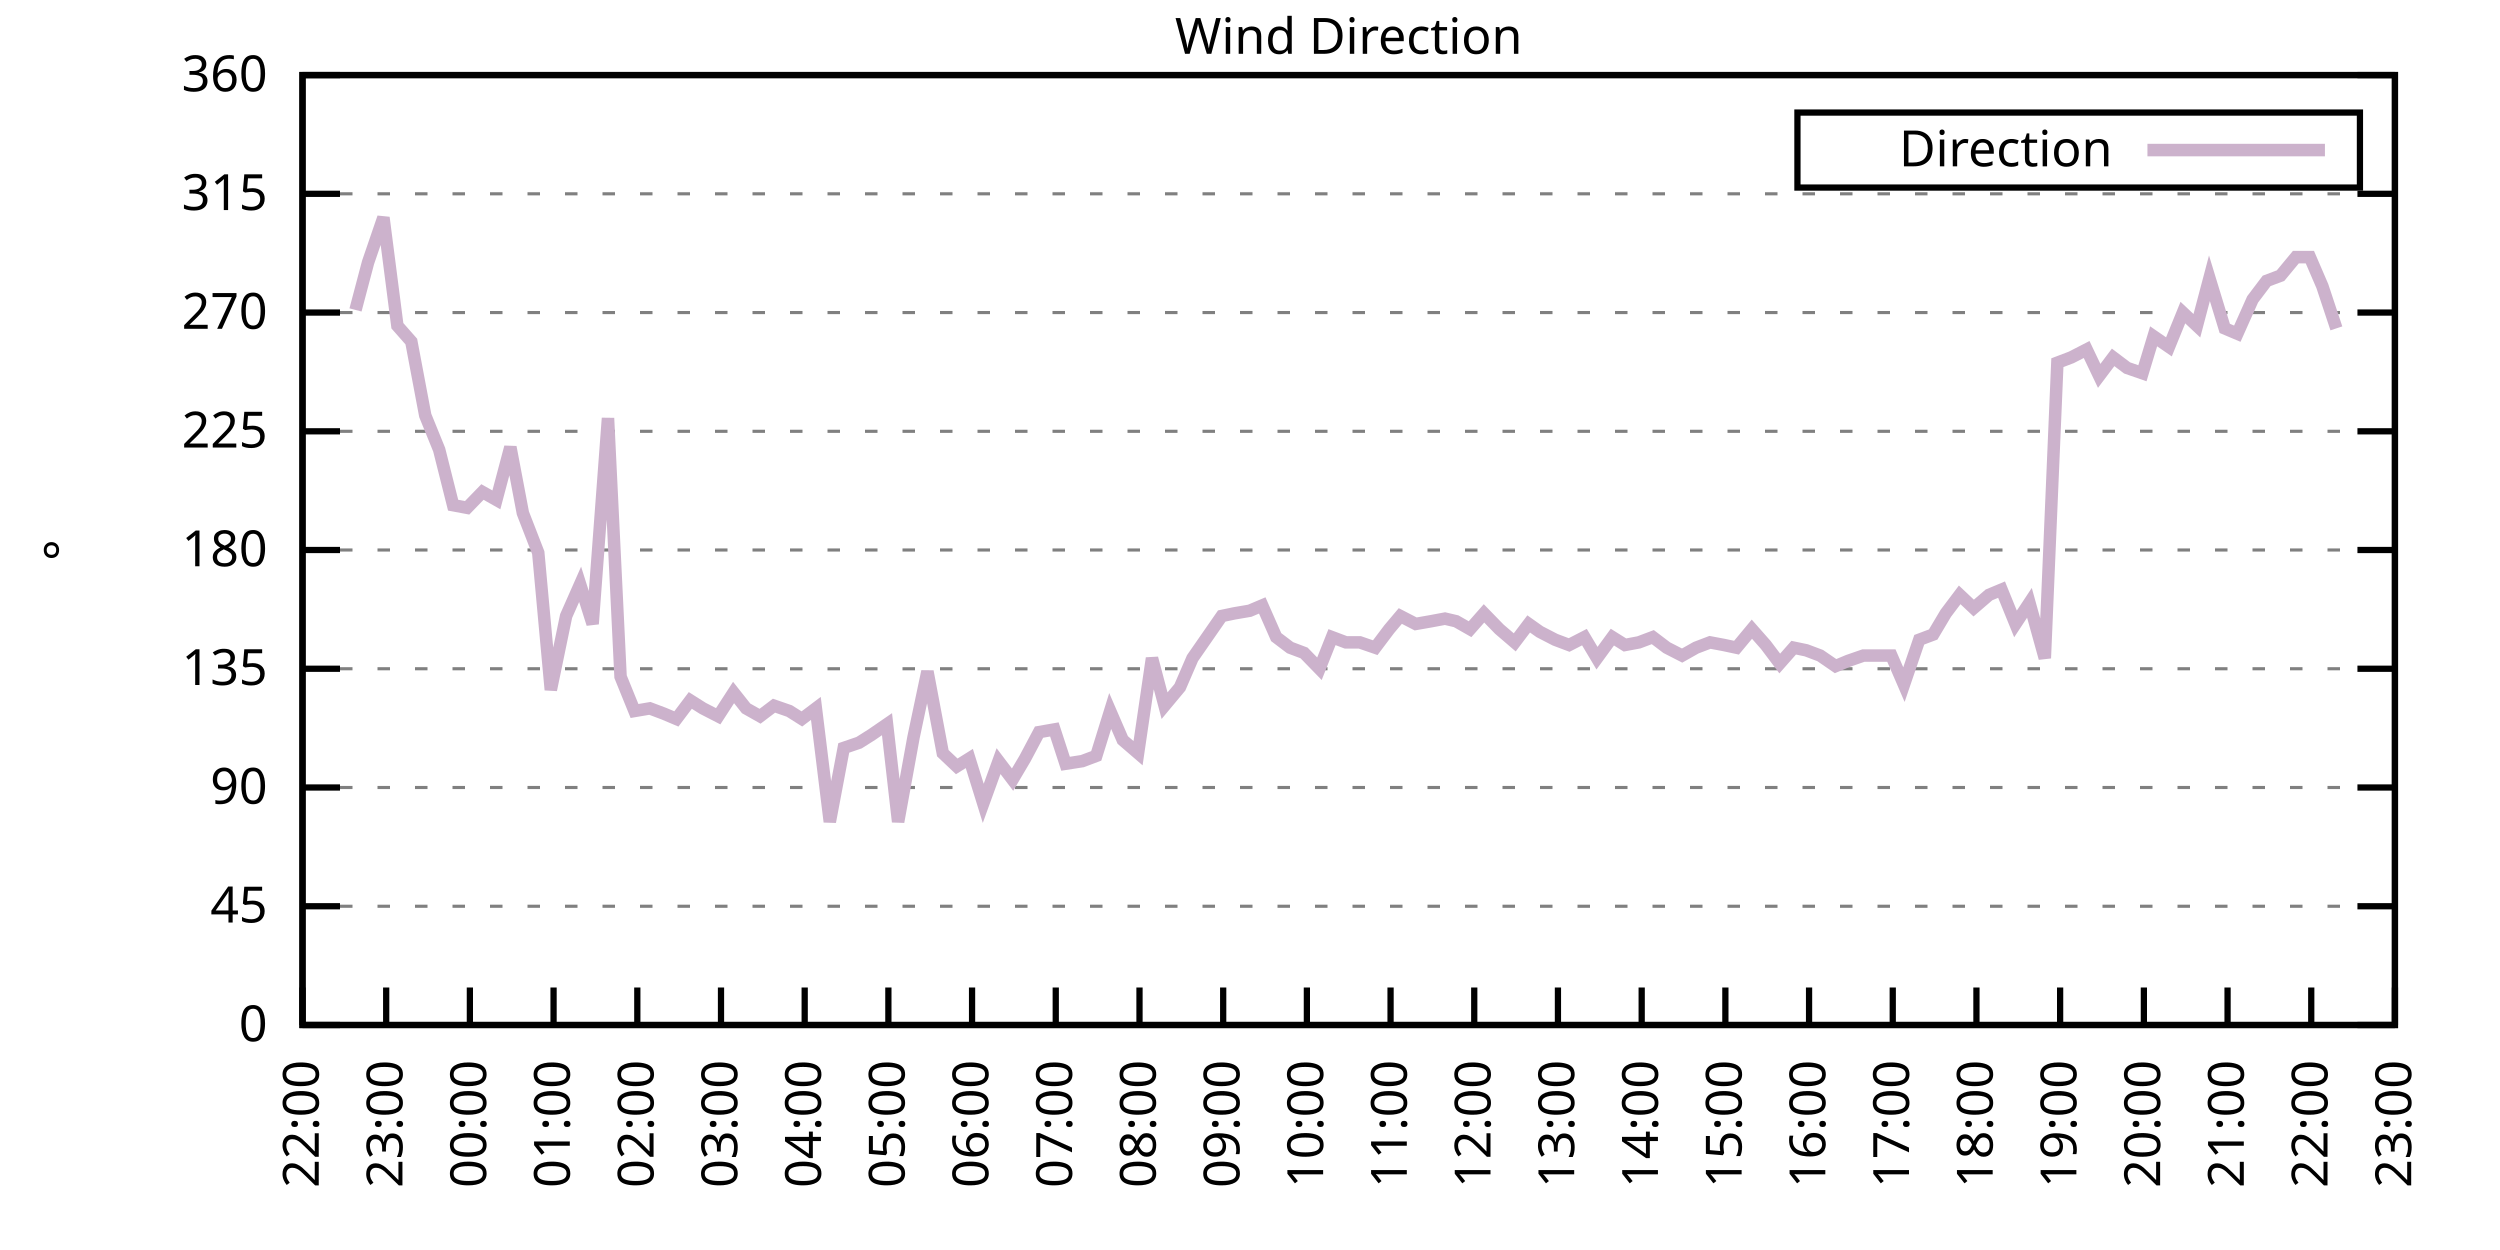
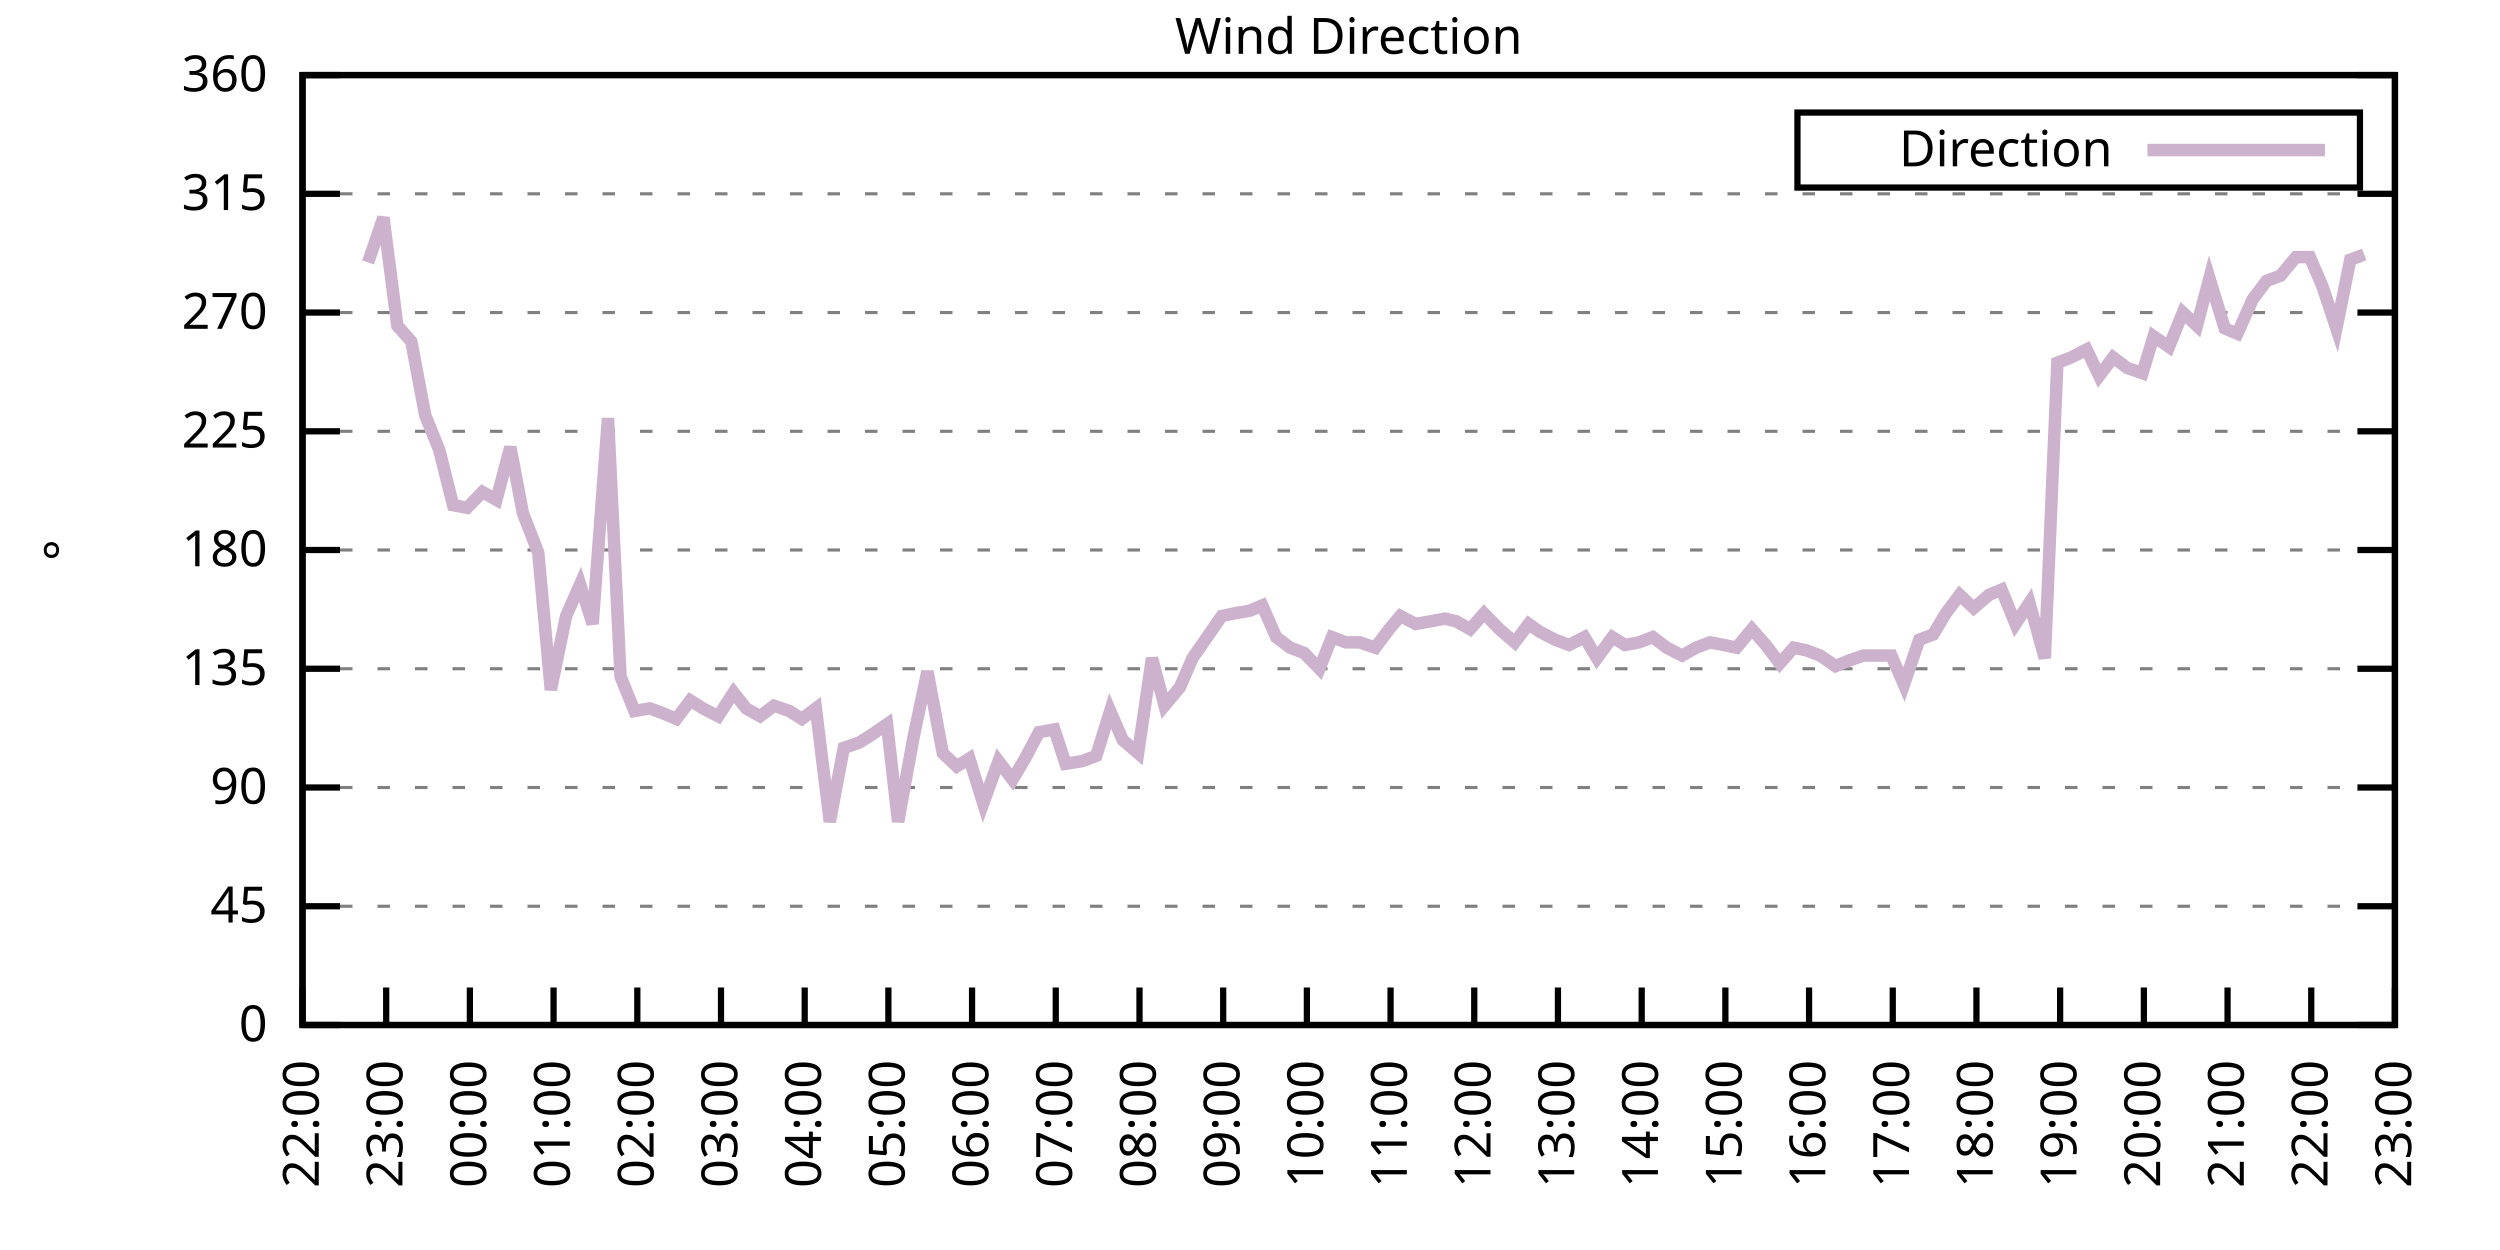
<svg xmlns="http://www.w3.org/2000/svg" xmlns:xlink="http://www.w3.org/1999/xlink" width="400" height="200" viewBox="0 0 400 200">
  <g id="gnuplot_canvas">
    <rect x="0" y="0" width="400" height="200" fill="none" />
    <defs>
      <circle id="gpDot" r="0.5" stroke-width="0.5" stroke="currentColor" />
      <path id="gpPt0" stroke-width="0.333" stroke="currentColor" d="M-1,0 h2 M0,-1 v2" />
      <path id="gpPt1" stroke-width="0.333" stroke="currentColor" d="M-1,-1 L1,1 M1,-1 L-1,1" />
      <path id="gpPt2" stroke-width="0.333" stroke="currentColor" d="M-1,0 L1,0 M0,-1 L0,1 M-1,-1 L1,1 M-1,1 L1,-1" />
      <rect id="gpPt3" stroke-width="0.333" stroke="currentColor" x="-1" y="-1" width="2" height="2" />
      <rect id="gpPt4" stroke-width="0.333" stroke="currentColor" fill="currentColor" x="-1" y="-1" width="2" height="2" />
      <circle id="gpPt5" stroke-width="0.333" stroke="currentColor" cx="0" cy="0" r="1" />
      <use xlink:href="#gpPt5" id="gpPt6" fill="currentColor" stroke="none" />
      <path id="gpPt7" stroke-width="0.333" stroke="currentColor" d="M0,-1.33 L-1.33,0.67 L1.33,0.67 z" />
      <use xlink:href="#gpPt7" id="gpPt8" fill="currentColor" stroke="none" />
      <use xlink:href="#gpPt7" id="gpPt9" stroke="currentColor" transform="rotate(180)" />
      <use xlink:href="#gpPt9" id="gpPt10" fill="currentColor" stroke="none" />
      <use xlink:href="#gpPt3" id="gpPt11" stroke="currentColor" transform="rotate(45)" />
      <use xlink:href="#gpPt11" id="gpPt12" fill="currentColor" stroke="none" />
      <path id="gpPt13" stroke-width="0.333" stroke="currentColor" d="M0,1.330 L1.265,0.411 L0.782,-1.067 L-0.782,-1.076 L-1.265,0.411 z" />
      <use xlink:href="#gpPt13" id="gpPt14" fill="currentColor" stroke="none" />
      <filter id="textbox" filterUnits="objectBoundingBox" x="0" y="0" height="1" width="1">
        <feFlood flood-color="white" flood-opacity="1" result="bgnd" />
        <feComposite in="SourceGraphic" in2="bgnd" operator="atop" />
      </filter>
      <filter id="greybox" filterUnits="objectBoundingBox" x="0" y="0" height="1" width="1">
        <feFlood flood-color="lightgrey" flood-opacity="1" result="grey" />
        <feComposite in="SourceGraphic" in2="grey" operator="atop" />
      </filter>
    </defs>
    <g fill="none" color="white" stroke="currentColor" stroke-width="1.00" stroke-linecap="butt" stroke-linejoin="miter">
</g>
    <g fill="none" color="black" stroke="currentColor" stroke-width="1.00" stroke-linecap="butt" stroke-linejoin="miter">
      <g stroke="none" shape-rendering="crispEdges">
        <polygon fill="rgb(255, 255, 255)" points="48.40,164.00 383.18,164.00 383.18,12.02 48.40,12.02 " />
      </g>
    </g>
    <g fill="none" color="black" stroke="currentColor" stroke-width="1.00" stroke-linecap="butt" stroke-linejoin="miter">
</g>
    <g fill="none" color="black" stroke="black" stroke-width="0.50" stroke-linecap="butt" stroke-linejoin="miter">
</g>
    <g fill="none" color="gray" stroke="currentColor" stroke-width="0.50" stroke-linecap="butt" stroke-linejoin="miter">
      <path stroke="gray" stroke-dasharray="2,4" class="gridline" d="M48.40,164.00 L383.19,164.00  " />
    </g>
    <g fill="none" color="gray" stroke="gray" stroke-width="1.00" stroke-linecap="butt" stroke-linejoin="miter">
</g>
    <g fill="none" color="black" stroke="currentColor" stroke-width="1.00" stroke-linecap="butt" stroke-linejoin="miter">
      <path stroke="black" d="M48.40,164.00 L54.40,164.00 M383.19,164.00 L377.19,164.00  " />
      <g transform="translate(42.80,166.60)" stroke="none" fill="black" font-family="Sans" font-size="8.00" text-anchor="end">
        <text>
          <tspan font-family="Sans"> 0</tspan>
        </text>
      </g>
    </g>
    <g fill="none" color="black" stroke="currentColor" stroke-width="1.00" stroke-linecap="butt" stroke-linejoin="miter">
</g>
    <g fill="none" color="black" stroke="black" stroke-width="0.50" stroke-linecap="butt" stroke-linejoin="miter">
</g>
    <g fill="none" color="gray" stroke="currentColor" stroke-width="0.50" stroke-linecap="butt" stroke-linejoin="miter">
      <path stroke="gray" stroke-dasharray="2,4" class="gridline" d="M48.40,145.00 L383.19,145.00  " />
    </g>
    <g fill="none" color="gray" stroke="gray" stroke-width="1.00" stroke-linecap="butt" stroke-linejoin="miter">
</g>
    <g fill="none" color="black" stroke="currentColor" stroke-width="1.00" stroke-linecap="butt" stroke-linejoin="miter">
      <path stroke="black" d="M48.40,145.00 L54.40,145.00 M383.19,145.00 L377.19,145.00  " />
      <g transform="translate(42.80,147.60)" stroke="none" fill="black" font-family="Sans" font-size="8.00" text-anchor="end">
        <text>
          <tspan font-family="Sans"> 45</tspan>
        </text>
      </g>
    </g>
    <g fill="none" color="black" stroke="currentColor" stroke-width="1.00" stroke-linecap="butt" stroke-linejoin="miter">
</g>
    <g fill="none" color="black" stroke="black" stroke-width="0.50" stroke-linecap="butt" stroke-linejoin="miter">
</g>
    <g fill="none" color="gray" stroke="currentColor" stroke-width="0.50" stroke-linecap="butt" stroke-linejoin="miter">
      <path stroke="gray" stroke-dasharray="2,4" class="gridline" d="M48.40,126.00 L383.19,126.00  " />
    </g>
    <g fill="none" color="gray" stroke="gray" stroke-width="1.00" stroke-linecap="butt" stroke-linejoin="miter">
</g>
    <g fill="none" color="black" stroke="currentColor" stroke-width="1.00" stroke-linecap="butt" stroke-linejoin="miter">
      <path stroke="black" d="M48.40,126.00 L54.40,126.00 M383.19,126.00 L377.19,126.00  " />
      <g transform="translate(42.80,128.60)" stroke="none" fill="black" font-family="Sans" font-size="8.00" text-anchor="end">
        <text>
          <tspan font-family="Sans"> 90</tspan>
        </text>
      </g>
    </g>
    <g fill="none" color="black" stroke="currentColor" stroke-width="1.00" stroke-linecap="butt" stroke-linejoin="miter">
</g>
    <g fill="none" color="black" stroke="black" stroke-width="0.50" stroke-linecap="butt" stroke-linejoin="miter">
</g>
    <g fill="none" color="gray" stroke="currentColor" stroke-width="0.50" stroke-linecap="butt" stroke-linejoin="miter">
      <path stroke="gray" stroke-dasharray="2,4" class="gridline" d="M48.40,107.00 L383.19,107.00  " />
    </g>
    <g fill="none" color="gray" stroke="gray" stroke-width="1.00" stroke-linecap="butt" stroke-linejoin="miter">
</g>
    <g fill="none" color="black" stroke="currentColor" stroke-width="1.00" stroke-linecap="butt" stroke-linejoin="miter">
      <path stroke="black" d="M48.40,107.00 L54.40,107.00 M383.19,107.00 L377.19,107.00  " />
      <g transform="translate(42.80,109.60)" stroke="none" fill="black" font-family="Sans" font-size="8.00" text-anchor="end">
        <text>
          <tspan font-family="Sans"> 135</tspan>
        </text>
      </g>
    </g>
    <g fill="none" color="black" stroke="currentColor" stroke-width="1.00" stroke-linecap="butt" stroke-linejoin="miter">
</g>
    <g fill="none" color="black" stroke="black" stroke-width="0.50" stroke-linecap="butt" stroke-linejoin="miter">
</g>
    <g fill="none" color="gray" stroke="currentColor" stroke-width="0.50" stroke-linecap="butt" stroke-linejoin="miter">
      <path stroke="gray" stroke-dasharray="2,4" class="gridline" d="M48.40,88.00 L383.19,88.00  " />
    </g>
    <g fill="none" color="gray" stroke="gray" stroke-width="1.00" stroke-linecap="butt" stroke-linejoin="miter">
</g>
    <g fill="none" color="black" stroke="currentColor" stroke-width="1.00" stroke-linecap="butt" stroke-linejoin="miter">
      <path stroke="black" d="M48.40,88.00 L54.40,88.00 M383.19,88.00 L377.19,88.00  " />
      <g transform="translate(42.80,90.60)" stroke="none" fill="black" font-family="Sans" font-size="8.00" text-anchor="end">
        <text>
          <tspan font-family="Sans"> 180</tspan>
        </text>
      </g>
    </g>
    <g fill="none" color="black" stroke="currentColor" stroke-width="1.00" stroke-linecap="butt" stroke-linejoin="miter">
</g>
    <g fill="none" color="black" stroke="black" stroke-width="0.50" stroke-linecap="butt" stroke-linejoin="miter">
</g>
    <g fill="none" color="gray" stroke="currentColor" stroke-width="0.50" stroke-linecap="butt" stroke-linejoin="miter">
      <path stroke="gray" stroke-dasharray="2,4" class="gridline" d="M48.40,69.01 L383.19,69.01  " />
    </g>
    <g fill="none" color="gray" stroke="gray" stroke-width="1.00" stroke-linecap="butt" stroke-linejoin="miter">
</g>
    <g fill="none" color="black" stroke="currentColor" stroke-width="1.00" stroke-linecap="butt" stroke-linejoin="miter">
      <path stroke="black" d="M48.40,69.01 L54.40,69.01 M383.19,69.01 L377.19,69.01  " />
      <g transform="translate(42.80,71.61)" stroke="none" fill="black" font-family="Sans" font-size="8.00" text-anchor="end">
        <text>
          <tspan font-family="Sans"> 225</tspan>
        </text>
      </g>
    </g>
    <g fill="none" color="black" stroke="currentColor" stroke-width="1.00" stroke-linecap="butt" stroke-linejoin="miter">
</g>
    <g fill="none" color="black" stroke="black" stroke-width="0.50" stroke-linecap="butt" stroke-linejoin="miter">
</g>
    <g fill="none" color="gray" stroke="currentColor" stroke-width="0.50" stroke-linecap="butt" stroke-linejoin="miter">
      <path stroke="gray" stroke-dasharray="2,4" class="gridline" d="M48.40,50.01 L383.19,50.01  " />
    </g>
    <g fill="none" color="gray" stroke="gray" stroke-width="1.00" stroke-linecap="butt" stroke-linejoin="miter">
</g>
    <g fill="none" color="black" stroke="currentColor" stroke-width="1.00" stroke-linecap="butt" stroke-linejoin="miter">
      <path stroke="black" d="M48.40,50.01 L54.40,50.01 M383.19,50.01 L377.19,50.01  " />
      <g transform="translate(42.80,52.61)" stroke="none" fill="black" font-family="Sans" font-size="8.00" text-anchor="end">
        <text>
          <tspan font-family="Sans"> 270</tspan>
        </text>
      </g>
    </g>
    <g fill="none" color="black" stroke="currentColor" stroke-width="1.00" stroke-linecap="butt" stroke-linejoin="miter">
</g>
    <g fill="none" color="black" stroke="black" stroke-width="0.50" stroke-linecap="butt" stroke-linejoin="miter">
</g>
    <g fill="none" color="gray" stroke="currentColor" stroke-width="0.50" stroke-linecap="butt" stroke-linejoin="miter">
      <path stroke="gray" stroke-dasharray="2,4" class="gridline" d="M48.40,31.01 L383.19,31.01  " />
    </g>
    <g fill="none" color="gray" stroke="gray" stroke-width="1.00" stroke-linecap="butt" stroke-linejoin="miter">
</g>
    <g fill="none" color="black" stroke="currentColor" stroke-width="1.00" stroke-linecap="butt" stroke-linejoin="miter">
      <path stroke="black" d="M48.40,31.01 L54.40,31.01 M383.19,31.01 L377.19,31.01  " />
      <g transform="translate(42.80,33.61)" stroke="none" fill="black" font-family="Sans" font-size="8.00" text-anchor="end">
        <text>
          <tspan font-family="Sans"> 315</tspan>
        </text>
      </g>
    </g>
    <g fill="none" color="black" stroke="currentColor" stroke-width="1.00" stroke-linecap="butt" stroke-linejoin="miter">
</g>
    <g fill="none" color="black" stroke="black" stroke-width="0.50" stroke-linecap="butt" stroke-linejoin="miter">
</g>
    <g fill="none" color="gray" stroke="currentColor" stroke-width="0.50" stroke-linecap="butt" stroke-linejoin="miter">
      <path stroke="gray" stroke-dasharray="2,4" class="gridline" d="M48.40,12.01 L383.19,12.01  " />
    </g>
    <g fill="none" color="gray" stroke="gray" stroke-width="1.00" stroke-linecap="butt" stroke-linejoin="miter">
</g>
    <g fill="none" color="black" stroke="currentColor" stroke-width="1.00" stroke-linecap="butt" stroke-linejoin="miter">
      <path stroke="black" d="M48.40,12.01 L54.40,12.01 M383.19,12.01 L377.19,12.01  " />
      <g transform="translate(42.80,14.61)" stroke="none" fill="black" font-family="Sans" font-size="8.00" text-anchor="end">
        <text>
          <tspan font-family="Sans"> 360</tspan>
        </text>
      </g>
    </g>
    <g fill="none" color="black" stroke="currentColor" stroke-width="1.00" stroke-linecap="butt" stroke-linejoin="miter">
      <path stroke="black" d="M48.40,164.00 L48.40,158.00  " />
      <g transform="translate(51.00,169.60) rotate(270.00)" stroke="none" fill="black" font-family="Sans" font-size="8.00" text-anchor="end">
        <text>
          <tspan font-family="Sans">22:00</tspan>
        </text>
      </g>
    </g>
    <g fill="none" color="black" stroke="currentColor" stroke-width="1.00" stroke-linecap="butt" stroke-linejoin="miter">
      <path stroke="black" d="M61.79,164.00 L61.79,158.00  " />
      <g transform="translate(64.39,169.60) rotate(270.00)" stroke="none" fill="black" font-family="Sans" font-size="8.00" text-anchor="end">
        <text>
          <tspan font-family="Sans">23:00</tspan>
        </text>
      </g>
    </g>
    <g fill="none" color="black" stroke="currentColor" stroke-width="1.00" stroke-linecap="butt" stroke-linejoin="miter">
      <path stroke="black" d="M75.18,164.00 L75.18,158.00  " />
      <g transform="translate(77.78,169.60) rotate(270.00)" stroke="none" fill="black" font-family="Sans" font-size="8.00" text-anchor="end">
        <text>
          <tspan font-family="Sans">00:00</tspan>
        </text>
      </g>
    </g>
    <g fill="none" color="black" stroke="currentColor" stroke-width="1.00" stroke-linecap="butt" stroke-linejoin="miter">
      <path stroke="black" d="M88.57,164.00 L88.57,158.00  " />
      <g transform="translate(91.17,169.60) rotate(270.00)" stroke="none" fill="black" font-family="Sans" font-size="8.00" text-anchor="end">
        <text>
          <tspan font-family="Sans">01:00</tspan>
        </text>
      </g>
    </g>
    <g fill="none" color="black" stroke="currentColor" stroke-width="1.00" stroke-linecap="butt" stroke-linejoin="miter">
      <path stroke="black" d="M101.97,164.00 L101.97,158.00  " />
      <g transform="translate(104.57,169.60) rotate(270.00)" stroke="none" fill="black" font-family="Sans" font-size="8.00" text-anchor="end">
        <text>
          <tspan font-family="Sans">02:00</tspan>
        </text>
      </g>
    </g>
    <g fill="none" color="black" stroke="currentColor" stroke-width="1.00" stroke-linecap="butt" stroke-linejoin="miter">
      <path stroke="black" d="M115.36,164.00 L115.36,158.00  " />
      <g transform="translate(117.96,169.60) rotate(270.00)" stroke="none" fill="black" font-family="Sans" font-size="8.00" text-anchor="end">
        <text>
          <tspan font-family="Sans">03:00</tspan>
        </text>
      </g>
    </g>
    <g fill="none" color="black" stroke="currentColor" stroke-width="1.00" stroke-linecap="butt" stroke-linejoin="miter">
      <path stroke="black" d="M128.75,164.00 L128.75,158.00  " />
      <g transform="translate(131.35,169.60) rotate(270.00)" stroke="none" fill="black" font-family="Sans" font-size="8.00" text-anchor="end">
        <text>
          <tspan font-family="Sans">04:00</tspan>
        </text>
      </g>
    </g>
    <g fill="none" color="black" stroke="currentColor" stroke-width="1.00" stroke-linecap="butt" stroke-linejoin="miter">
      <path stroke="black" d="M142.14,164.00 L142.14,158.00  " />
      <g transform="translate(144.74,169.60) rotate(270.00)" stroke="none" fill="black" font-family="Sans" font-size="8.00" text-anchor="end">
        <text>
          <tspan font-family="Sans">05:00</tspan>
        </text>
      </g>
    </g>
    <g fill="none" color="black" stroke="currentColor" stroke-width="1.00" stroke-linecap="butt" stroke-linejoin="miter">
      <path stroke="black" d="M155.53,164.00 L155.53,158.00  " />
      <g transform="translate(158.13,169.60) rotate(270.00)" stroke="none" fill="black" font-family="Sans" font-size="8.00" text-anchor="end">
        <text>
          <tspan font-family="Sans">06:00</tspan>
        </text>
      </g>
    </g>
    <g fill="none" color="black" stroke="currentColor" stroke-width="1.00" stroke-linecap="butt" stroke-linejoin="miter">
      <path stroke="black" d="M168.92,164.00 L168.92,158.00  " />
      <g transform="translate(171.52,169.60) rotate(270.00)" stroke="none" fill="black" font-family="Sans" font-size="8.00" text-anchor="end">
        <text>
          <tspan font-family="Sans">07:00</tspan>
        </text>
      </g>
    </g>
    <g fill="none" color="black" stroke="currentColor" stroke-width="1.00" stroke-linecap="butt" stroke-linejoin="miter">
      <path stroke="black" d="M182.32,164.00 L182.32,158.00  " />
      <g transform="translate(184.92,169.60) rotate(270.00)" stroke="none" fill="black" font-family="Sans" font-size="8.00" text-anchor="end">
        <text>
          <tspan font-family="Sans">08:00</tspan>
        </text>
      </g>
    </g>
    <g fill="none" color="black" stroke="currentColor" stroke-width="1.00" stroke-linecap="butt" stroke-linejoin="miter">
      <path stroke="black" d="M195.71,164.00 L195.71,158.00  " />
      <g transform="translate(198.31,169.60) rotate(270.00)" stroke="none" fill="black" font-family="Sans" font-size="8.00" text-anchor="end">
        <text>
          <tspan font-family="Sans">09:00</tspan>
        </text>
      </g>
    </g>
    <g fill="none" color="black" stroke="currentColor" stroke-width="1.00" stroke-linecap="butt" stroke-linejoin="miter">
      <path stroke="black" d="M209.10,164.00 L209.10,158.00  " />
      <g transform="translate(211.70,169.60) rotate(270.00)" stroke="none" fill="black" font-family="Sans" font-size="8.00" text-anchor="end">
        <text>
          <tspan font-family="Sans">10:00</tspan>
        </text>
      </g>
    </g>
    <g fill="none" color="black" stroke="currentColor" stroke-width="1.00" stroke-linecap="butt" stroke-linejoin="miter">
      <path stroke="black" d="M222.49,164.00 L222.49,158.00  " />
      <g transform="translate(225.09,169.60) rotate(270.00)" stroke="none" fill="black" font-family="Sans" font-size="8.00" text-anchor="end">
        <text>
          <tspan font-family="Sans">11:00</tspan>
        </text>
      </g>
    </g>
    <g fill="none" color="black" stroke="currentColor" stroke-width="1.00" stroke-linecap="butt" stroke-linejoin="miter">
      <path stroke="black" d="M235.88,164.00 L235.88,158.00  " />
      <g transform="translate(238.48,169.60) rotate(270.00)" stroke="none" fill="black" font-family="Sans" font-size="8.00" text-anchor="end">
        <text>
          <tspan font-family="Sans">12:00</tspan>
        </text>
      </g>
    </g>
    <g fill="none" color="black" stroke="currentColor" stroke-width="1.00" stroke-linecap="butt" stroke-linejoin="miter">
      <path stroke="black" d="M249.27,164.00 L249.27,158.00  " />
      <g transform="translate(251.87,169.60) rotate(270.00)" stroke="none" fill="black" font-family="Sans" font-size="8.00" text-anchor="end">
        <text>
          <tspan font-family="Sans">13:00</tspan>
        </text>
      </g>
    </g>
    <g fill="none" color="black" stroke="currentColor" stroke-width="1.00" stroke-linecap="butt" stroke-linejoin="miter">
      <path stroke="black" d="M262.67,164.00 L262.67,158.00  " />
      <g transform="translate(265.27,169.60) rotate(270.00)" stroke="none" fill="black" font-family="Sans" font-size="8.00" text-anchor="end">
        <text>
          <tspan font-family="Sans">14:00</tspan>
        </text>
      </g>
    </g>
    <g fill="none" color="black" stroke="currentColor" stroke-width="1.00" stroke-linecap="butt" stroke-linejoin="miter">
      <path stroke="black" d="M276.06,164.00 L276.06,158.00  " />
      <g transform="translate(278.66,169.60) rotate(270.00)" stroke="none" fill="black" font-family="Sans" font-size="8.00" text-anchor="end">
        <text>
          <tspan font-family="Sans">15:00</tspan>
        </text>
      </g>
    </g>
    <g fill="none" color="black" stroke="currentColor" stroke-width="1.00" stroke-linecap="butt" stroke-linejoin="miter">
      <path stroke="black" d="M289.45,164.00 L289.45,158.00  " />
      <g transform="translate(292.05,169.60) rotate(270.00)" stroke="none" fill="black" font-family="Sans" font-size="8.00" text-anchor="end">
        <text>
          <tspan font-family="Sans">16:00</tspan>
        </text>
      </g>
    </g>
    <g fill="none" color="black" stroke="currentColor" stroke-width="1.00" stroke-linecap="butt" stroke-linejoin="miter">
      <path stroke="black" d="M302.84,164.00 L302.84,158.00  " />
      <g transform="translate(305.44,169.60) rotate(270.00)" stroke="none" fill="black" font-family="Sans" font-size="8.00" text-anchor="end">
        <text>
          <tspan font-family="Sans">17:00</tspan>
        </text>
      </g>
    </g>
    <g fill="none" color="black" stroke="currentColor" stroke-width="1.00" stroke-linecap="butt" stroke-linejoin="miter">
      <path stroke="black" d="M316.23,164.00 L316.23,158.00  " />
      <g transform="translate(318.83,169.60) rotate(270.00)" stroke="none" fill="black" font-family="Sans" font-size="8.00" text-anchor="end">
        <text>
          <tspan font-family="Sans">18:00</tspan>
        </text>
      </g>
    </g>
    <g fill="none" color="black" stroke="currentColor" stroke-width="1.00" stroke-linecap="butt" stroke-linejoin="miter">
      <path stroke="black" d="M329.62,164.00 L329.62,158.00  " />
      <g transform="translate(332.22,169.60) rotate(270.00)" stroke="none" fill="black" font-family="Sans" font-size="8.00" text-anchor="end">
        <text>
          <tspan font-family="Sans">19:00</tspan>
        </text>
      </g>
    </g>
    <g fill="none" color="black" stroke="currentColor" stroke-width="1.00" stroke-linecap="butt" stroke-linejoin="miter">
      <path stroke="black" d="M343.02,164.00 L343.02,158.00  " />
      <g transform="translate(345.62,169.60) rotate(270.00)" stroke="none" fill="black" font-family="Sans" font-size="8.00" text-anchor="end">
        <text>
          <tspan font-family="Sans">20:00</tspan>
        </text>
      </g>
    </g>
    <g fill="none" color="black" stroke="currentColor" stroke-width="1.00" stroke-linecap="butt" stroke-linejoin="miter">
      <path stroke="black" d="M356.41,164.00 L356.41,158.00  " />
      <g transform="translate(359.01,169.60) rotate(270.00)" stroke="none" fill="black" font-family="Sans" font-size="8.00" text-anchor="end">
        <text>
          <tspan font-family="Sans">21:00</tspan>
        </text>
      </g>
    </g>
    <g fill="none" color="black" stroke="currentColor" stroke-width="1.00" stroke-linecap="butt" stroke-linejoin="miter">
      <path stroke="black" d="M369.80,164.00 L369.80,158.00  " />
      <g transform="translate(372.40,169.60) rotate(270.00)" stroke="none" fill="black" font-family="Sans" font-size="8.00" text-anchor="end">
        <text>
          <tspan font-family="Sans">22:00</tspan>
        </text>
      </g>
    </g>
    <g fill="none" color="black" stroke="currentColor" stroke-width="1.00" stroke-linecap="butt" stroke-linejoin="miter">
      <path stroke="black" d="M383.19,164.00 L383.19,158.00  " />
      <g transform="translate(385.79,169.60) rotate(270.00)" stroke="none" fill="black" font-family="Sans" font-size="8.00" text-anchor="end">
        <text>
          <tspan font-family="Sans">23:00</tspan>
        </text>
      </g>
    </g>
    <g fill="none" color="black" stroke="currentColor" stroke-width="1.00" stroke-linecap="butt" stroke-linejoin="miter">
</g>
    <g fill="none" color="black" stroke="currentColor" stroke-width="1.00" stroke-linecap="butt" stroke-linejoin="miter">
      <path stroke="black" d="M48.40,12.01 L48.40,164.00 L383.19,164.00 L383.19,12.01 L48.40,12.01 Z  " />
    </g>
    <g fill="none" color="black" stroke="currentColor" stroke-width="1.00" stroke-linecap="butt" stroke-linejoin="miter">
</g>
    <g fill="none" color="black" stroke="currentColor" stroke-width="1.00" stroke-linecap="butt" stroke-linejoin="miter">
      <path stroke="black" d="M287.59,30.01 L287.59,18.01 L377.59,18.01 L377.59,30.01 L287.59,30.01 Z  " />
    </g>
    <g id="Wind_direction_plot_1">
      <g fill="none" color="white" stroke="black" stroke-width="2.00" stroke-linecap="butt" stroke-linejoin="miter">
</g>
      <g fill="none" color="black" stroke="currentColor" stroke-width="2.00" stroke-linecap="butt" stroke-linejoin="miter">
        <g transform="translate(337.99,26.61)" stroke="none" fill="black" font-family="Sans" font-size="8.00" text-anchor="end">
          <text>
            <tspan font-family="Sans">Direction</tspan>
          </text>
        </g>
      </g>
      <g fill="none" color="black" stroke="currentColor" stroke-width="2.00" stroke-linecap="butt" stroke-linejoin="miter">
-         <path stroke="rgb(204, 178, 204)" d="M343.59,24.01 L371.99,24.01 M56.88,49.59 L58.89,41.99 L61.35,34.81 L63.58,52.12 L65.81,54.65 L68.04,66.47   L70.27,71.96 L72.50,80.83 L74.74,81.25 L77.19,78.72 L79.42,79.98 L81.66,71.54 L83.66,82.09 L86.12,88.43   L88.13,110.38 L90.58,98.56 L92.82,93.49 L94.82,99.83 L97.28,66.90 L99.29,108.27 L101.52,113.76 L103.98,113.34   L106.21,114.18 L108.22,115.03 L110.45,112.07 L112.46,113.34 L114.91,114.60 L117.37,110.80 L119.38,113.34 L121.61,114.60   L123.84,112.91 L126.29,113.76 L128.30,115.03 L130.54,113.34 L132.77,131.49 L135.00,119.67 L137.45,118.83 L139.46,117.56   L141.92,115.87 L143.70,131.49 L146.16,117.98 L148.39,107.43 L150.85,120.51 L153.08,122.62 L155.09,121.36 L157.32,128.54   L159.77,121.78 L162.01,124.74 L164.01,121.36 L166.25,117.14 L168.70,116.71 L170.49,122.20 L173.17,121.78 L175.40,120.94   L177.63,113.76 L179.64,118.40 L182.09,120.51 L184.32,105.31 L186.33,112.91 L188.79,109.96 L190.80,105.31 L195.48,98.56   L197.49,98.14 L199.95,97.72 L201.96,96.87 L204.19,101.94 L206.42,103.63 L208.65,104.47 L211.11,107.00 L213.12,101.94   L215.35,102.78 L217.58,102.78 L220.04,103.63 L222.27,100.67 L224.05,98.56 L226.51,99.83 L228.96,99.40 L231.20,98.98   L232.98,99.40 L235.21,100.67 L237.44,98.14 L239.90,100.67 L242.36,102.78 L244.59,99.83 L246.37,101.09 L248.83,102.36   L251.06,103.20 L253.51,101.94 L255.52,105.31 L257.98,101.94 L259.99,103.20 L262.22,102.78 L264.45,101.94 L266.68,103.63   L269.14,104.89 L271.37,103.63 L273.60,102.78 L275.83,103.20 L277.84,103.63 L280.30,100.67 L282.53,103.20 L284.76,106.16   L286.99,103.63 L289.00,104.05 L291.23,104.89 L293.69,106.58 L295.70,105.74 L298.15,104.89 L302.62,104.89 L304.63,109.54   L307.08,102.36 L309.31,101.52 L311.32,98.14 L313.55,95.18 L315.79,97.29 L318.24,95.18 L320.25,94.34 L322.48,99.83   L324.71,96.45 L327.17,105.31 L329.18,58.03 L331.41,57.18 L333.86,55.92 L335.87,60.14 L338.10,57.18 L340.34,58.87   L342.79,59.72 L344.58,53.81 L347.03,55.50 L349.26,50.01 L351.50,52.12 L353.51,44.52 L355.96,52.54 L357.97,53.39   L360.42,47.90 L362.66,44.94 L364.89,44.10 L367.34,41.14 L369.58,41.14 L371.58,45.79 L373.82,52.54  " />
+         <path stroke="rgb(204, 178, 204)" d="M343.59,24.01 L371.99,24.01 M58.89,41.99 L61.35,34.81 L63.58,52.12 L65.81,54.65 L68.04,66.47 L70.27,71.96   L72.50,80.83 L74.74,81.25 L77.19,78.72 L79.42,79.98 L81.66,71.54 L83.66,82.09 L86.12,88.43 L88.13,110.38   L90.58,98.56 L92.82,93.49 L94.82,99.83 L97.28,66.90 L99.29,108.27 L101.52,113.76 L103.98,113.34 L106.21,114.18   L108.22,115.03 L110.45,112.07 L112.46,113.34 L114.91,114.60 L117.37,110.80 L119.38,113.34 L121.61,114.60 L123.84,112.91   L126.29,113.76 L128.30,115.03 L130.54,113.34 L132.77,131.49 L135.00,119.67 L137.45,118.83 L139.46,117.56 L141.92,115.87   L143.70,131.49 L146.16,117.98 L148.39,107.43 L150.85,120.51 L153.08,122.62 L155.09,121.36 L157.32,128.54 L159.77,121.78   L162.01,124.74 L164.01,121.36 L166.25,117.14 L168.70,116.71 L170.49,122.20 L173.17,121.78 L175.40,120.94 L177.63,113.76   L179.64,118.40 L182.09,120.51 L184.32,105.31 L186.33,112.91 L188.79,109.96 L190.80,105.31 L195.48,98.56 L197.49,98.14   L199.95,97.72 L201.96,96.87 L204.19,101.94 L206.42,103.63 L208.65,104.47 L211.11,107.00 L213.12,101.94 L215.35,102.78   L217.58,102.78 L220.04,103.63 L222.27,100.67 L224.05,98.56 L226.51,99.83 L228.96,99.40 L231.20,98.98 L232.98,99.40   L235.21,100.67 L237.44,98.14 L239.90,100.67 L242.36,102.78 L244.59,99.83 L246.37,101.09 L248.83,102.36 L251.06,103.20   L253.51,101.94 L255.52,105.31 L257.98,101.94 L259.99,103.20 L262.22,102.78 L264.45,101.94 L266.68,103.63 L269.14,104.89   L271.37,103.63 L273.60,102.78 L275.83,103.20 L277.84,103.63 L280.30,100.67 L282.53,103.20 L284.76,106.16 L286.99,103.63   L289.00,104.05 L291.23,104.89 L293.69,106.58 L295.70,105.74 L298.15,104.89 L302.62,104.89 L304.63,109.54 L307.08,102.36   L309.31,101.52 L311.32,98.14 L313.55,95.18 L315.79,97.29 L318.24,95.18 L320.25,94.34 L322.48,99.83 L324.71,96.45   L327.17,105.31 L329.18,58.03 L331.41,57.18 L333.86,55.92 L335.87,60.14 L338.10,57.18 L340.34,58.87 L342.79,59.72   L344.58,53.81 L347.03,55.50 L349.26,50.01 L351.50,52.12 L353.51,44.52 L355.96,52.54 L357.97,53.39 L360.42,47.90   L362.66,44.94 L364.89,44.10 L367.34,41.14 L369.58,41.14 L371.58,45.79 L373.82,52.54 L376.05,41.56 L378.28,40.72    " />
      </g>
    </g>
    <g fill="none" color="black" stroke="currentColor" stroke-width="2.00" stroke-linecap="butt" stroke-linejoin="miter">
</g>
    <g fill="none" color="black" stroke="black" stroke-width="1.00" stroke-linecap="butt" stroke-linejoin="miter">
</g>
    <g fill="none" color="black" stroke="currentColor" stroke-width="1.00" stroke-linecap="butt" stroke-linejoin="miter">
      <path stroke="black" d="M48.40,12.01 L48.40,164.00 L383.19,164.00 L383.19,12.01 L48.40,12.01 Z  " />
      <g transform="translate(12.80,88.01) rotate(270.00)" stroke="none" fill="black" font-family="Sans" font-size="8.00" text-anchor="middle">
        <text>
          <tspan font-family="Sans">°</tspan>
        </text>
      </g>
    </g>
    <g fill="none" color="black" stroke="currentColor" stroke-width="1.00" stroke-linecap="butt" stroke-linejoin="miter">
</g>
    <g fill="none" color="black" stroke="currentColor" stroke-width="1.00" stroke-linecap="butt" stroke-linejoin="miter">
      <g transform="translate(215.79,8.61)" stroke="none" fill="black" font-family="Sans" font-size="8.00" text-anchor="middle">
        <text>
          <tspan font-family="Sans">Wind Direction</tspan>
        </text>
      </g>
    </g>
    <g fill="none" color="black" stroke="currentColor" stroke-width="1.00" stroke-linecap="butt" stroke-linejoin="miter">
</g>
  </g>
</svg>
